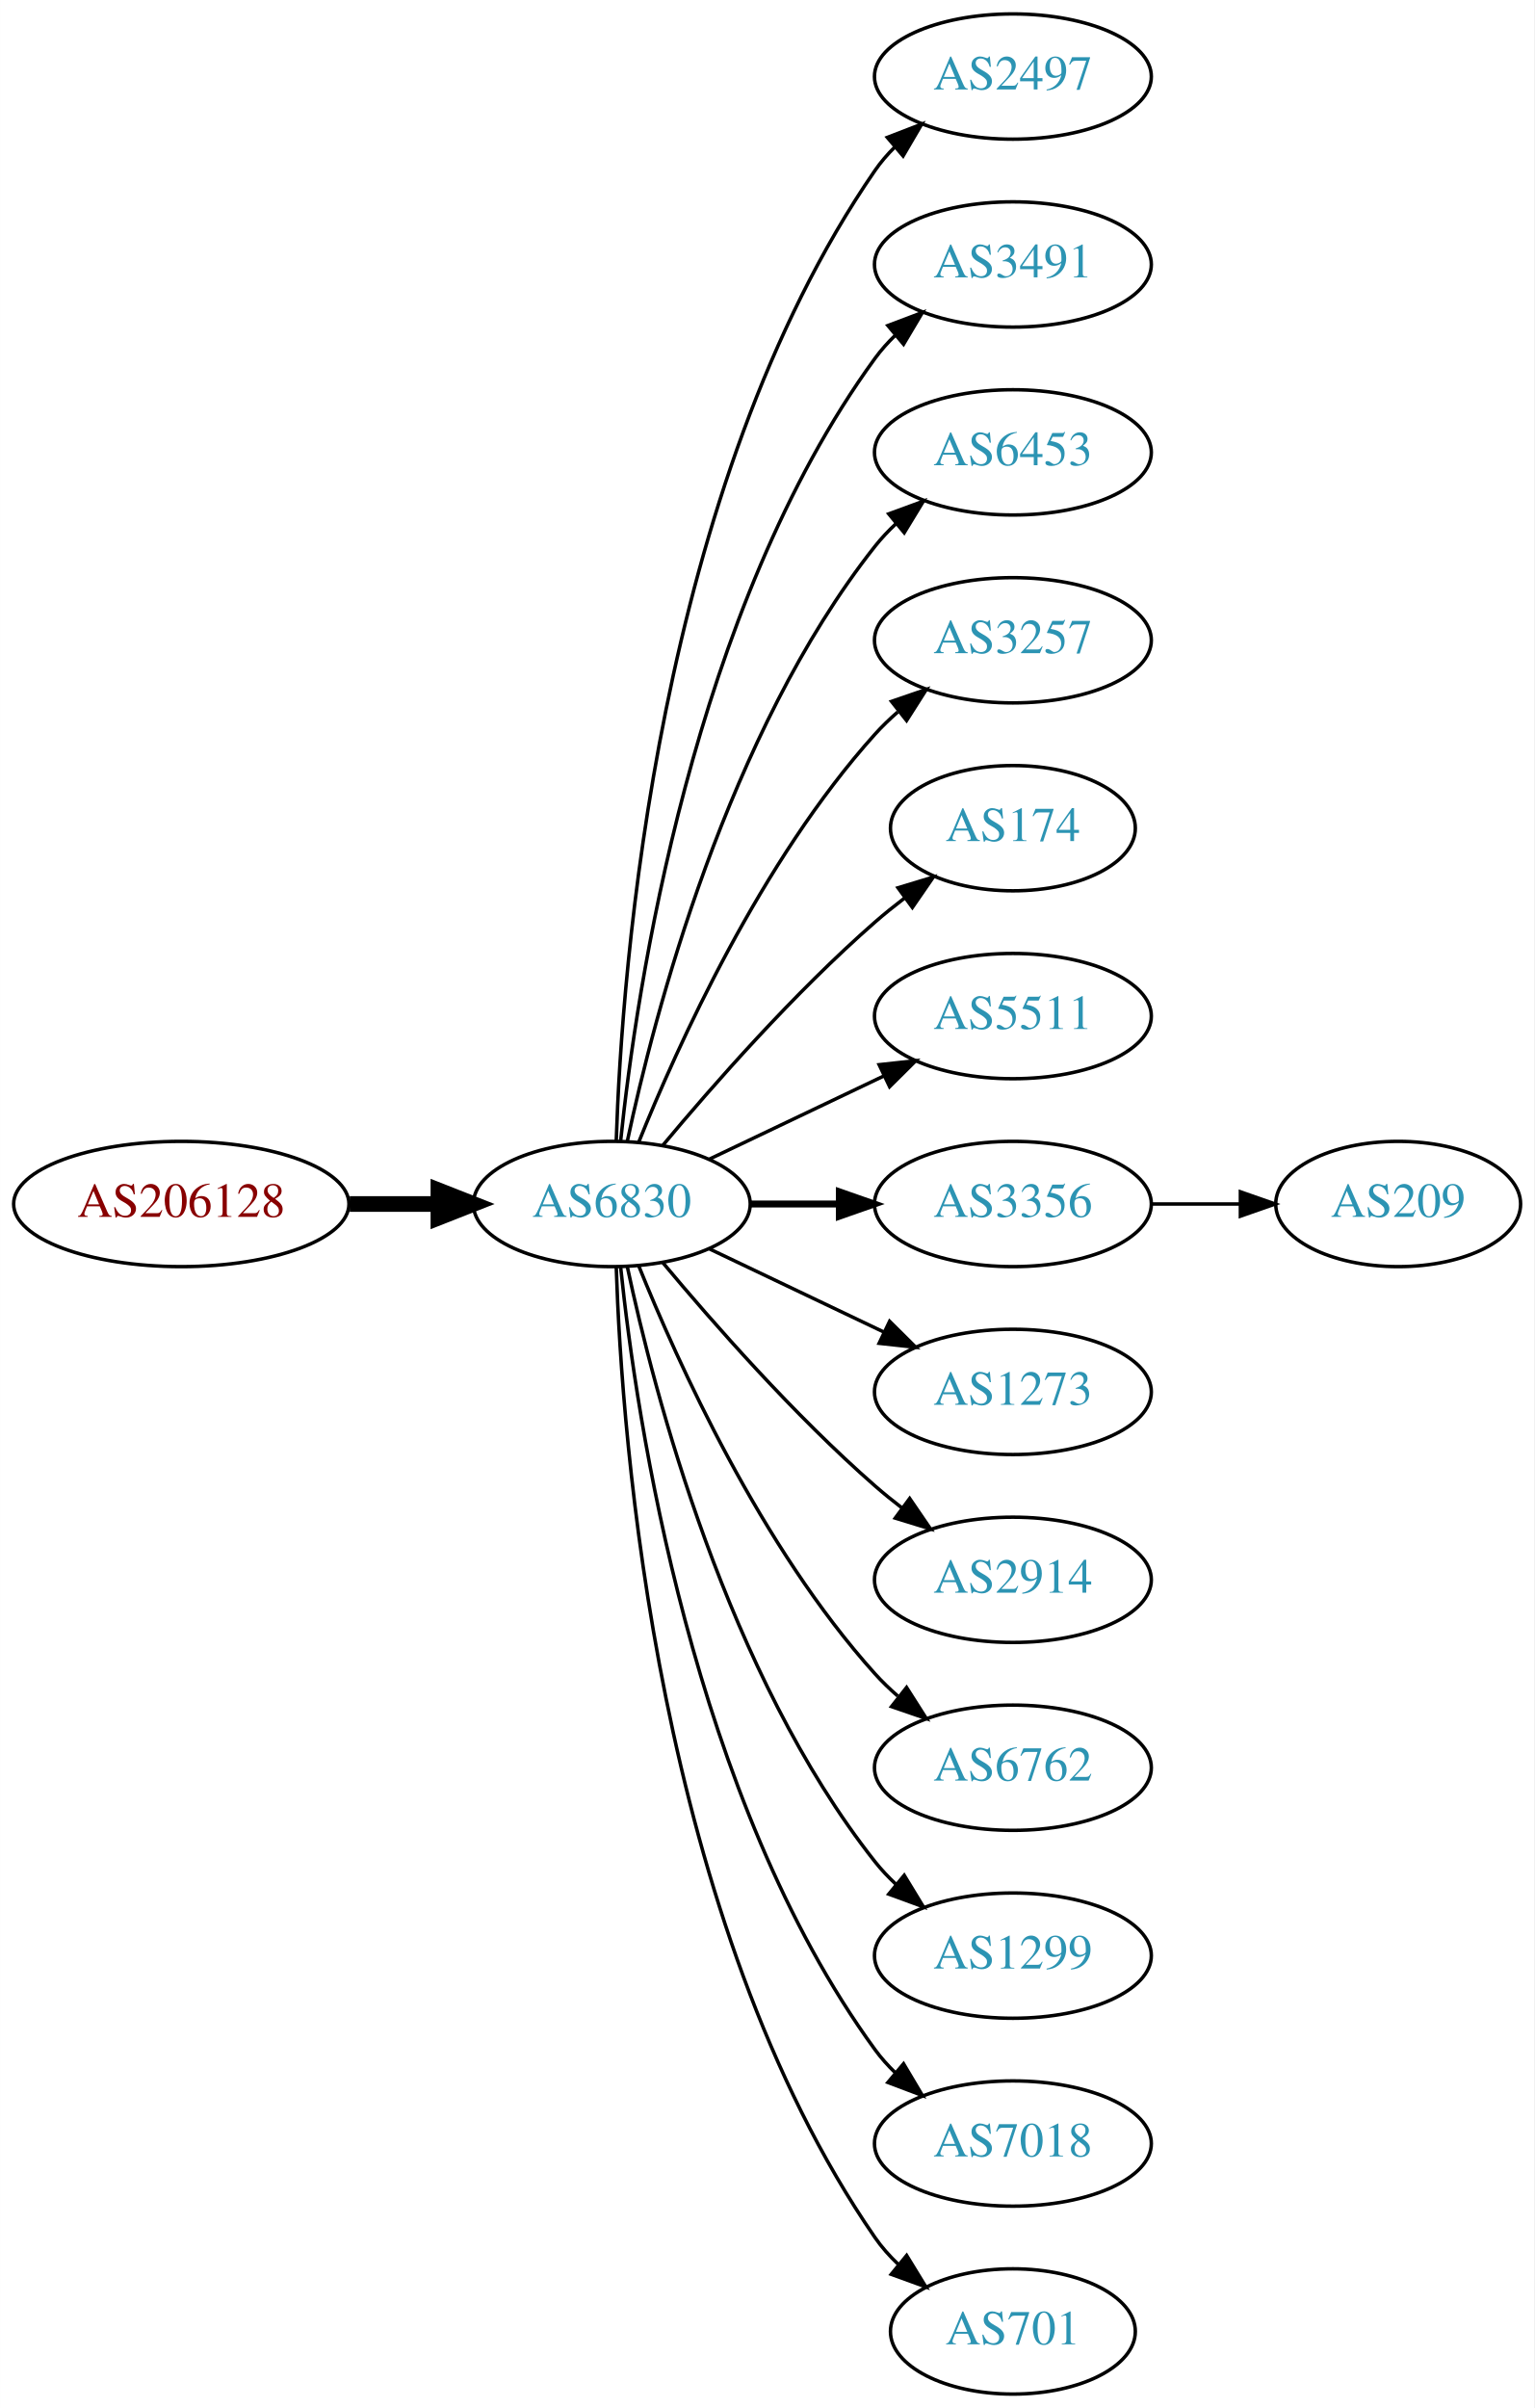
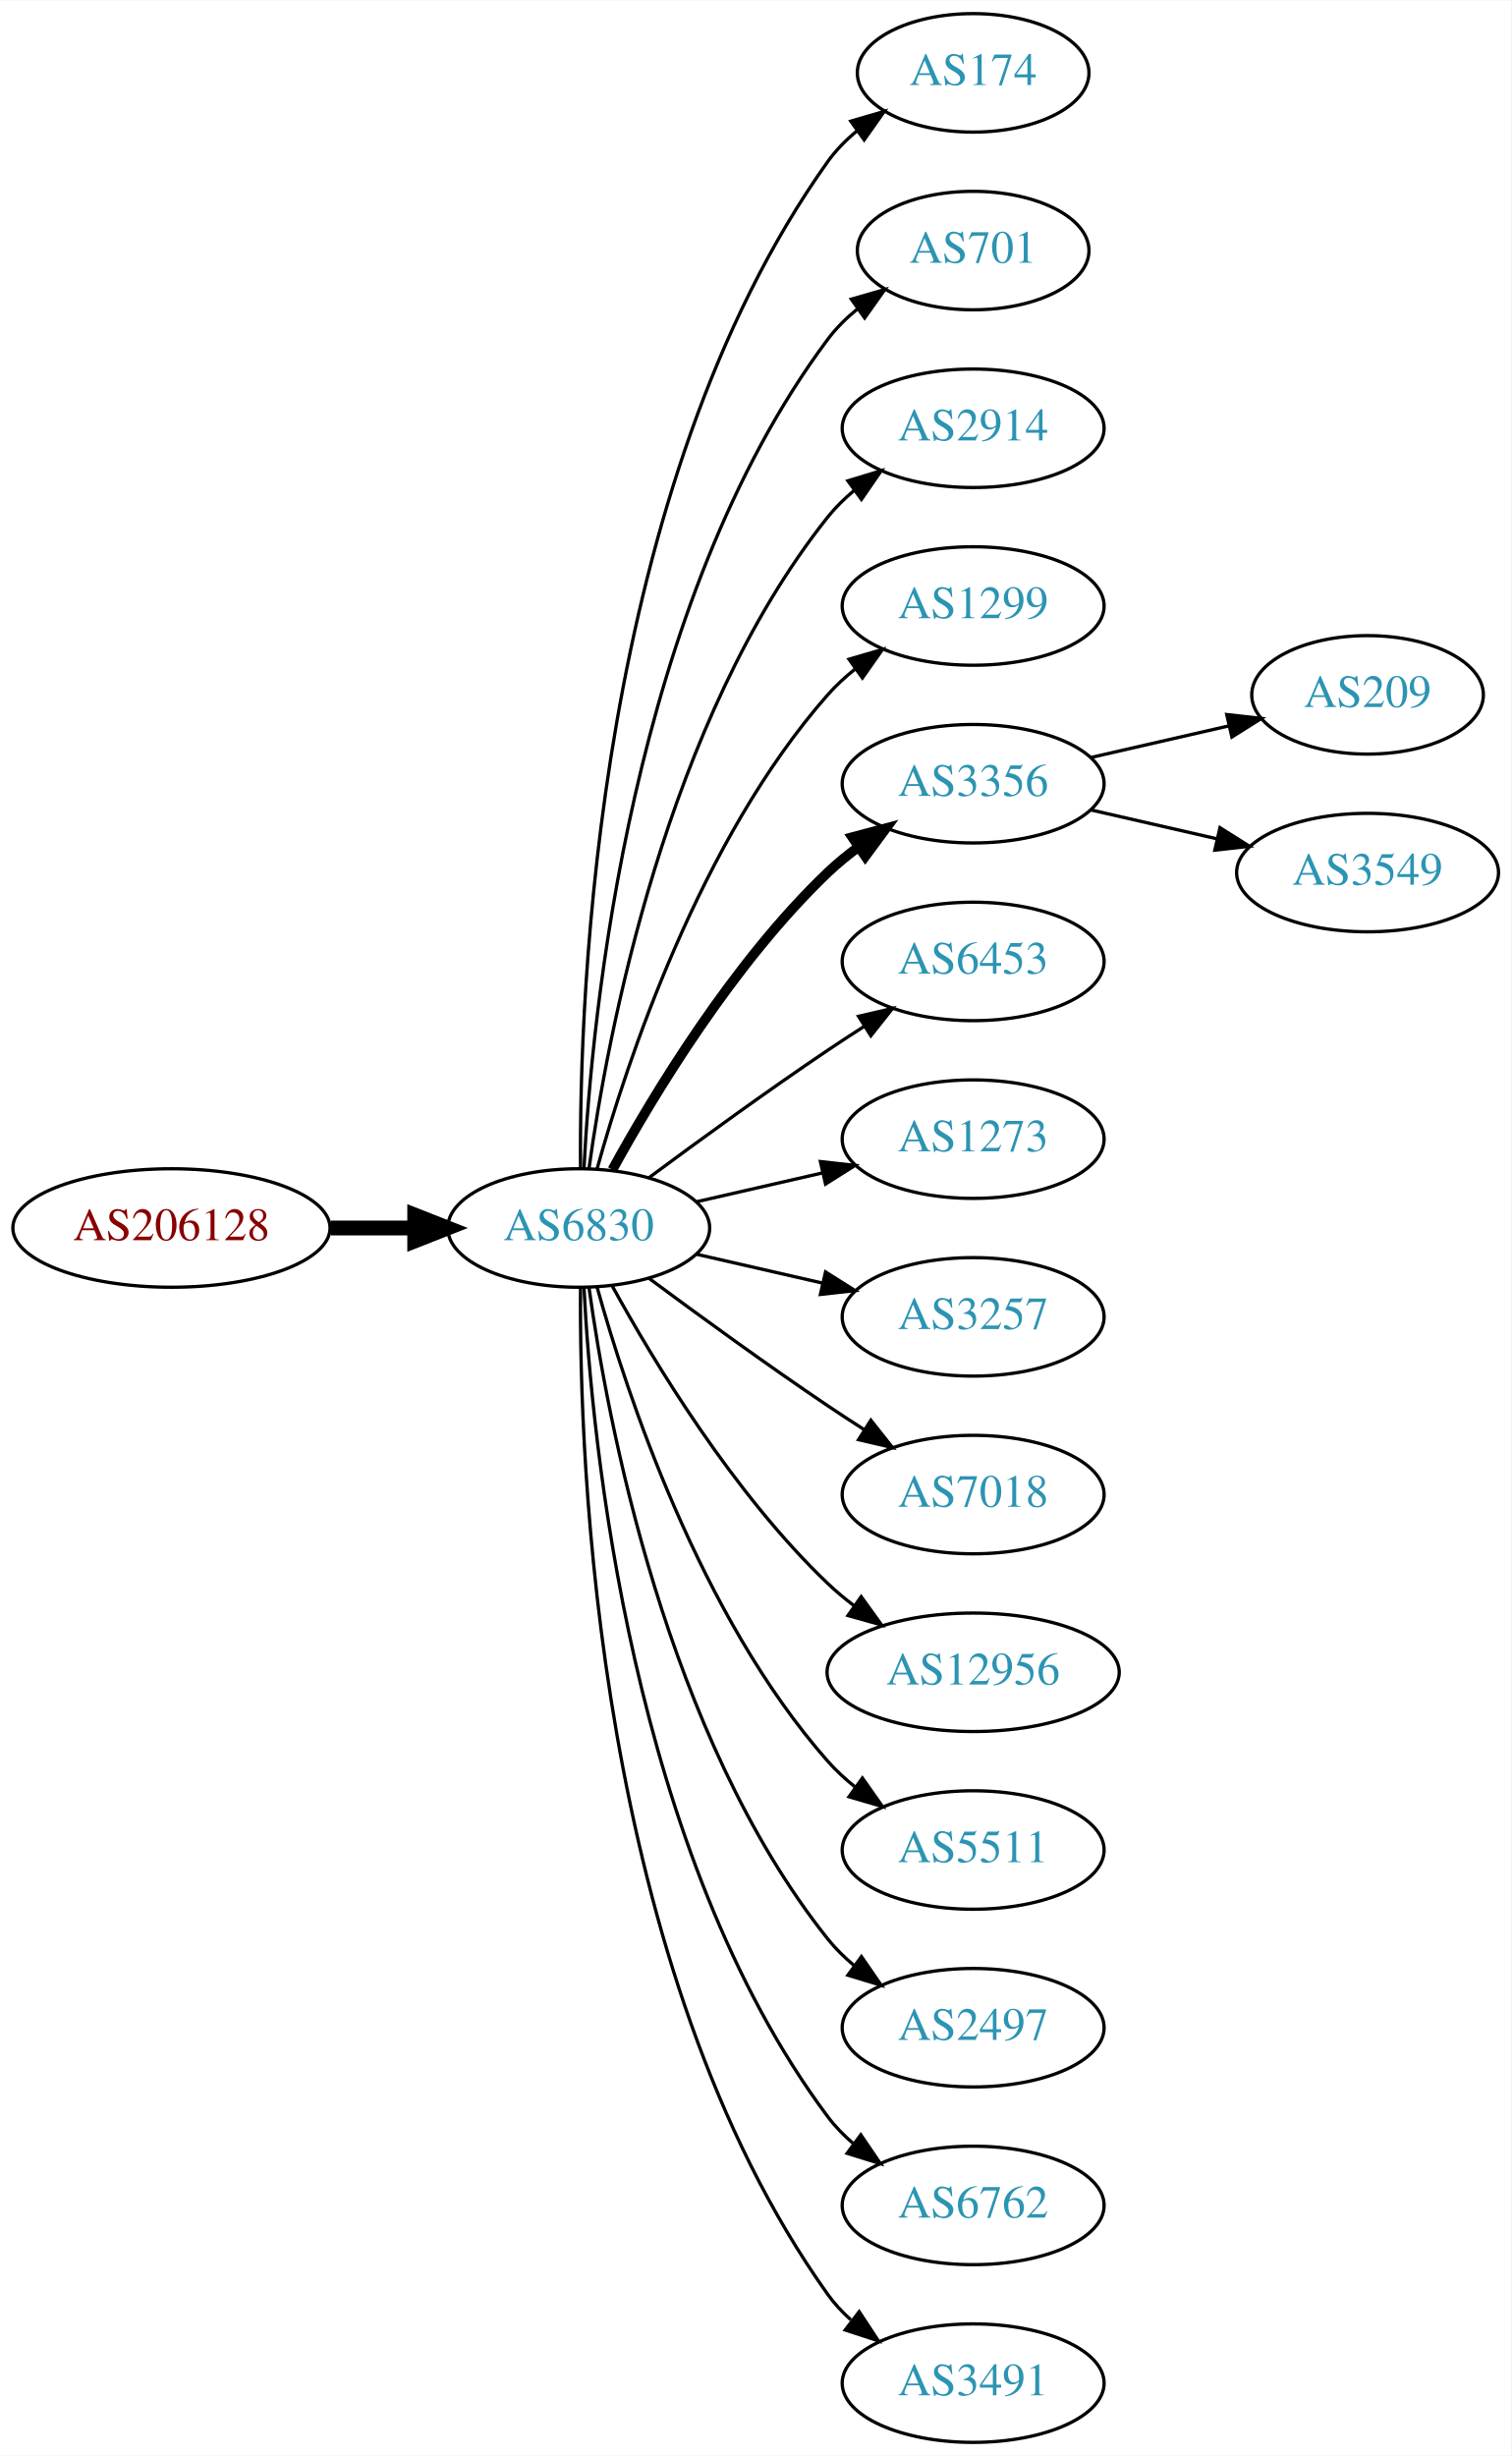
- <svg xmlns="http://www.w3.org/2000/svg" xmlns:xlink="http://www.w3.org/1999/xlink" width="441pt" height="692pt" viewBox="0.00 0.00 440.97 692.00">
-   <g id="graph0" class="graph" transform="scale(1 1) rotate(0) translate(4 688)">
-     <polygon fill="white" stroke="none" points="-4,4 -4,-688 436.971,-688 436.971,4 -4,4" />
+ <svg xmlns="http://www.w3.org/2000/svg" xmlns:xlink="http://www.w3.org/1999/xlink" width="459pt" height="746pt" viewBox="0.00 0.00 459.17 746.00">
+   <g id="graph0" class="graph" transform="scale(1 1) rotate(0) translate(4 742)">
+     <polygon fill="white" stroke="none" points="-4,4 -4,-742 455.17,-742 455.17,4 -4,4" />
    <g id="node1" class="node">
      <g id="a_node1">
        <a xlink:href="/asn/206128" xlink:title="AS206128 ~ Dioezesane-IT [AT]">
-           <ellipse fill="#ffffff" stroke="black" cx="48.096" cy="-342" rx="48.192" ry="18" />
-           <text text-anchor="middle" x="48.096" y="-338.3" font-family="Times,serif" font-size="14.00" fill="#880000">AS206128</text>
+           <ellipse fill="#ffffff" stroke="black" cx="48.096" cy="-369" rx="48.192" ry="18" />
+           <text text-anchor="middle" x="48.096" y="-365.3" font-family="Times,serif" font-size="14.00" fill="#880000">AS206128</text>
        </a>
      </g>
    </g>
    <g id="node2" class="node">
      <g id="a_node2">
        <a xlink:href="/asn/6830" xlink:title="AS6830 ~ LGI-UPC [AT]">
-           <ellipse fill="#ffffff" stroke="black" cx="171.838" cy="-342" rx="39.794" ry="18" />
-           <text text-anchor="middle" x="171.838" y="-338.3" font-family="Times,serif" font-size="14.00" fill="#2c94b3">AS6830</text>
+           <ellipse fill="#ffffff" stroke="black" cx="171.838" cy="-369" rx="39.794" ry="18" />
+           <text text-anchor="middle" x="171.838" y="-365.3" font-family="Times,serif" font-size="14.00" fill="#2c94b3">AS6830</text>
        </a>
      </g>
    </g>
    <g id="edge1" class="edge">
-       <path fill="none" stroke="black" stroke-width="4.5" d="M96.513,-342C104.867,-342 113.577,-342 121.969,-342" />
-       <polygon fill="black" stroke="black" stroke-width="4.5" points="122.004,-345.938 132.004,-342 122.004,-338.063 122.004,-345.938" />
+       <path fill="none" stroke="black" stroke-width="4.5" d="M96.513,-369C104.867,-369 113.577,-369 121.969,-369" />
+       <polygon fill="black" stroke="black" stroke-width="4.5" points="122.004,-372.938 132.004,-369 122.004,-365.063 122.004,-372.938" />
    </g>
    <g id="node3" class="node">
      <g id="a_node3">
-         <a xlink:href="/asn/2497" xlink:title="AS2497 ~ Internet Initiative Japan Inc. [JP]">
-           <ellipse fill="#ffffff" stroke="black" cx="287.131" cy="-666" rx="39.794" ry="18" />
-           <text text-anchor="middle" x="287.131" y="-662.3" font-family="Times,serif" font-size="14.00" fill="#2c94b3">AS2497</text>
+         <a xlink:href="/asn/174" xlink:title="AS174 ~ Cogent Communications [US]">
+           <ellipse fill="#ffffff" stroke="black" cx="291.681" cy="-720" rx="35.194" ry="18" />
+           <text text-anchor="middle" x="291.681" y="-716.3" font-family="Times,serif" font-size="14.00" fill="#2c94b3">AS174</text>
        </a>
      </g>
    </g>
    <g id="edge2" class="edge">
-       <path fill="none" stroke="black" d="M173.118,-360.161C174.716,-409.461 184.865,-548.175 247.484,-639 249.139,-641.401 251.082,-643.656 253.201,-645.76" />
-       <polygon fill="black" stroke="black" points="251.032,-648.51 260.917,-652.322 255.566,-643.177 251.032,-648.51" />
+       <path fill="none" stroke="black" d="M172.387,-387.063C171.967,-439.503 177.121,-594.293 247.484,-693 249.968,-696.484 253.055,-699.615 256.429,-702.402" />
+       <polygon fill="black" stroke="black" points="254.501,-705.326 264.674,-708.287 258.568,-699.629 254.501,-705.326" />
    </g>
    <g id="node4" class="node">
      <g id="a_node4">
-         <a xlink:href="/asn/3491" xlink:title="AS3491 ~ PCCW Global, Inc. [US]">
-           <ellipse fill="#ffffff" stroke="black" cx="287.131" cy="-612" rx="39.794" ry="18" />
-           <text text-anchor="middle" x="287.131" y="-608.3" font-family="Times,serif" font-size="14.00" fill="#2c94b3">AS3491</text>
+         <a xlink:href="/asn/701" xlink:title="AS701 ~ UUNET [US]">
+           <ellipse fill="#ffffff" stroke="black" cx="291.681" cy="-666" rx="35.194" ry="18" />
+           <text text-anchor="middle" x="291.681" y="-662.3" font-family="Times,serif" font-size="14.00" fill="#2c94b3">AS701</text>
        </a>
      </g>
    </g>
    <g id="edge3" class="edge">
-       <path fill="none" stroke="black" d="M174.395,-360.256C178.865,-403.303 194.998,-512.94 247.484,-585 249.201,-587.357 251.188,-589.581 253.338,-591.663" />
-       <polygon fill="black" stroke="black" points="251.201,-594.439 261.112,-598.183 255.699,-589.075 251.201,-594.439" />
+       <path fill="none" stroke="black" d="M173.43,-387.023C175.806,-433.412 187.724,-558.893 247.484,-639 250.043,-642.429 253.176,-645.526 256.577,-648.295" />
+       <polygon fill="black" stroke="black" points="254.668,-651.232 264.85,-654.159 258.716,-645.521 254.668,-651.232" />
    </g>
    <g id="node5" class="node">
      <g id="a_node5">
-         <a xlink:href="/asn/6453" xlink:title="AS6453 ~ TATA COMMUNICATIONS (AMERICA) INC [US]">
-           <ellipse fill="#ffffff" stroke="black" cx="287.131" cy="-558" rx="39.794" ry="18" />
-           <text text-anchor="middle" x="287.131" y="-554.3" font-family="Times,serif" font-size="14.00" fill="#2c94b3">AS6453</text>
+         <a xlink:href="/asn/2914" xlink:title="AS2914 ~ NTT America, Inc. [US]">
+           <ellipse fill="#ffffff" stroke="black" cx="291.681" cy="-612" rx="39.794" ry="18" />
+           <text text-anchor="middle" x="291.681" y="-608.3" font-family="Times,serif" font-size="14.00" fill="#2c94b3">AS2914</text>
        </a>
      </g>
    </g>
    <g id="edge4" class="edge">
-       <path fill="none" stroke="black" d="M176.328,-360.16C183.959,-396.03 204.951,-477.155 247.484,-531 249.292,-533.288 251.345,-535.462 253.539,-537.51" />
-       <polygon fill="black" stroke="black" points="251.45,-540.323 261.399,-543.966 255.893,-534.914 251.45,-540.323" />
+       <path fill="none" stroke="black" d="M174.977,-387.17C180.477,-426.974 198.303,-523.233 247.484,-585 249.826,-587.94 252.58,-590.649 255.546,-593.121" />
+       <polygon fill="black" stroke="black" points="253.611,-596.042 263.752,-599.11 257.738,-590.388 253.611,-596.042" />
    </g>
    <g id="node6" class="node">
      <g id="a_node6">
-         <a xlink:href="/asn/3257" xlink:title="AS3257 ~ GTT [DE]">
-           <ellipse fill="#ffffff" stroke="black" cx="287.131" cy="-504" rx="39.794" ry="18" />
-           <text text-anchor="middle" x="287.131" y="-500.3" font-family="Times,serif" font-size="14.00" fill="#2c94b3">AS3257</text>
+         <a xlink:href="/asn/1299" xlink:title="AS1299 ~ Telia Carrier [EU]">
+           <ellipse fill="#ffffff" stroke="black" cx="291.681" cy="-558" rx="39.794" ry="18" />
+           <text text-anchor="middle" x="291.681" y="-554.3" font-family="Times,serif" font-size="14.00" fill="#2c94b3">AS1299</text>
        </a>
      </g>
    </g>
    <g id="edge5" class="edge">
-       <path fill="none" stroke="black" d="M179.586,-359.787C190.637,-387.243 214.69,-440.578 247.484,-477 249.487,-479.224 251.706,-481.363 254.038,-483.397" />
-       <polygon fill="black" stroke="black" points="252.236,-486.433 262.257,-489.873 256.569,-480.935 252.236,-486.433" />
+       <path fill="none" stroke="black" d="M177.411,-386.946C186.317,-418.995 208.601,-486.842 247.484,-531 249.968,-533.821 252.818,-536.449 255.844,-538.871" />
+       <polygon fill="black" stroke="black" points="253.961,-541.828 264.133,-544.791 258.029,-536.131 253.961,-541.828" />
    </g>
    <g id="node7" class="node">
      <g id="a_node7">
-         <a xlink:href="/asn/174" xlink:title="AS174 ~ Cogent Communications [US]">
-           <ellipse fill="#ffffff" stroke="black" cx="287.131" cy="-450" rx="35.194" ry="18" />
-           <text text-anchor="middle" x="287.131" y="-446.3" font-family="Times,serif" font-size="14.00" fill="#2c94b3">AS174</text>
+         <a xlink:href="/asn/3356" xlink:title="AS3356 ~ Level 3 Parent, LLC [US]">
+           <ellipse fill="#ffffff" stroke="black" cx="291.681" cy="-504" rx="39.794" ry="18" />
+           <text text-anchor="middle" x="291.681" y="-500.3" font-family="Times,serif" font-size="14.00" fill="#2c94b3">AS3356</text>
        </a>
      </g>
    </g>
    <g id="edge6" class="edge">
-       <path fill="none" stroke="black" d="M186.468,-358.817C200.751,-375.929 224.297,-402.745 247.484,-423 250.154,-425.332 253.027,-427.648 255.957,-429.886" />
-       <polygon fill="black" stroke="black" points="254.108,-432.87 264.249,-435.939 258.235,-427.216 254.108,-432.87" />
+       <path fill="none" stroke="black" stroke-width="3" d="M182.079,-386.713C194.625,-409.561 218.802,-449.611 247.484,-477 250.353,-479.739 253.542,-482.347 256.851,-484.785" />
+       <polygon fill="black" stroke="black" stroke-width="3" points="254.974,-487.742 265.21,-490.477 258.914,-481.956 254.974,-487.742" />
    </g>
    <g id="node8" class="node">
      <g id="a_node8">
-         <a xlink:href="/asn/5511" xlink:title="AS5511 ~ Orange S.A. [FR]">
-           <ellipse fill="#ffffff" stroke="black" cx="287.131" cy="-396" rx="39.794" ry="18" />
-           <text text-anchor="middle" x="287.131" y="-392.3" font-family="Times,serif" font-size="14.00" fill="#2c94b3">AS5511</text>
+         <a xlink:href="/asn/6453" xlink:title="AS6453 ~ TATA COMMUNICATIONS (AMERICA) INC [US]">
+           <ellipse fill="#ffffff" stroke="black" cx="291.681" cy="-450" rx="39.794" ry="18" />
+           <text text-anchor="middle" x="291.681" y="-446.3" font-family="Times,serif" font-size="14.00" fill="#2c94b3">AS6453</text>
        </a>
      </g>
    </g>
    <g id="edge7" class="edge">
-       <path fill="none" stroke="black" d="M199.974,-354.934C214.968,-362.081 233.789,-371.052 250.013,-378.785" />
-       <polygon fill="black" stroke="black" points="248.683,-382.028 259.216,-383.171 251.695,-375.709 248.683,-382.028" />
+       <path fill="none" stroke="black" d="M193.168,-384.277C208.031,-395.304 228.775,-410.407 247.484,-423 251.033,-425.389 254.784,-427.839 258.532,-430.242" />
+       <polygon fill="black" stroke="black" points="256.858,-433.325 267.181,-435.712 260.6,-427.409 256.858,-433.325" />
    </g>
    <g id="node9" class="node">
      <g id="a_node9">
-         <a xlink:href="/asn/3356" xlink:title="AS3356 ~ Level 3 Parent, LLC [US]">
-           <ellipse fill="#ffffff" stroke="black" cx="287.131" cy="-342" rx="39.794" ry="18" />
-           <text text-anchor="middle" x="287.131" y="-338.3" font-family="Times,serif" font-size="14.00" fill="#2c94b3">AS3356</text>
+         <a xlink:href="/asn/1273" xlink:title="AS1273 ~ Vodafone Group PLC [EU]">
+           <ellipse fill="#ffffff" stroke="black" cx="291.681" cy="-396" rx="39.794" ry="18" />
+           <text text-anchor="middle" x="291.681" y="-392.3" font-family="Times,serif" font-size="14.00" fill="#2c94b3">AS1273</text>
        </a>
      </g>
    </g>
    <g id="edge8" class="edge">
-       <path fill="none" stroke="black" stroke-width="2" d="M211.51,-342C219.713,-342 228.477,-342 237.009,-342" />
-       <polygon fill="black" stroke="black" stroke-width="2" points="237.248,-345.5 247.248,-342 237.248,-338.5 237.248,-345.5" />
+       <path fill="none" stroke="black" d="M207.557,-376.955C219.557,-379.704 233.178,-382.825 245.871,-385.733" />
+       <polygon fill="black" stroke="black" points="245.273,-389.187 255.802,-388.009 246.836,-382.364 245.273,-389.187" />
    </g>
    <g id="node10" class="node">
      <g id="a_node10">
-         <a xlink:href="/asn/1273" xlink:title="AS1273 ~ Vodafone Group PLC [EU]">
-           <ellipse fill="#ffffff" stroke="black" cx="287.131" cy="-288" rx="39.794" ry="18" />
-           <text text-anchor="middle" x="287.131" y="-284.3" font-family="Times,serif" font-size="14.00" fill="#2c94b3">AS1273</text>
+         <a xlink:href="/asn/3257" xlink:title="AS3257 ~ GTT [DE]">
+           <ellipse fill="#ffffff" stroke="black" cx="291.681" cy="-342" rx="39.794" ry="18" />
+           <text text-anchor="middle" x="291.681" y="-338.3" font-family="Times,serif" font-size="14.00" fill="#2c94b3">AS3257</text>
        </a>
      </g>
    </g>
    <g id="edge9" class="edge">
-       <path fill="none" stroke="black" d="M199.974,-329.066C214.968,-321.919 233.789,-312.948 250.013,-305.215" />
-       <polygon fill="black" stroke="black" points="251.695,-308.291 259.216,-300.829 248.683,-301.972 251.695,-308.291" />
+       <path fill="none" stroke="black" d="M207.557,-361.045C219.557,-358.296 233.178,-355.175 245.871,-352.267" />
+       <polygon fill="black" stroke="black" points="246.836,-355.636 255.802,-349.991 245.273,-348.813 246.836,-355.636" />
    </g>
    <g id="node11" class="node">
      <g id="a_node11">
-         <a xlink:href="/asn/2914" xlink:title="AS2914 ~ NTT America, Inc. [US]">
-           <ellipse fill="#ffffff" stroke="black" cx="287.131" cy="-234" rx="39.794" ry="18" />
-           <text text-anchor="middle" x="287.131" y="-230.3" font-family="Times,serif" font-size="14.00" fill="#2c94b3">AS2914</text>
+         <a xlink:href="/asn/7018" xlink:title="AS7018 ~ AT&amp;T Services, Inc. [US]">
+           <ellipse fill="#ffffff" stroke="black" cx="291.681" cy="-288" rx="39.794" ry="18" />
+           <text text-anchor="middle" x="291.681" y="-284.3" font-family="Times,serif" font-size="14.00" fill="#2c94b3">AS7018</text>
        </a>
      </g>
    </g>
    <g id="edge10" class="edge">
-       <path fill="none" stroke="black" d="M186.468,-325.183C200.751,-308.071 224.297,-281.255 247.484,-261 249.95,-258.846 252.589,-256.706 255.286,-254.628" />
-       <polygon fill="black" stroke="black" points="257.459,-257.375 263.44,-248.63 253.311,-251.736 257.459,-257.375" />
+       <path fill="none" stroke="black" d="M193.168,-353.723C208.031,-342.696 228.775,-327.593 247.484,-315 251.033,-312.611 254.784,-310.161 258.532,-307.758" />
+       <polygon fill="black" stroke="black" points="260.6,-310.591 267.181,-302.288 256.858,-304.675 260.6,-310.591" />
    </g>
    <g id="node12" class="node">
      <g id="a_node12">
-         <a xlink:href="/asn/6762" xlink:title="AS6762 ~ TELECOM ITALIA SPARKLE S.p.A. [IT]">
-           <ellipse fill="#ffffff" stroke="black" cx="287.131" cy="-180" rx="39.794" ry="18" />
-           <text text-anchor="middle" x="287.131" y="-176.3" font-family="Times,serif" font-size="14.00" fill="#2c94b3">AS6762</text>
+         <a xlink:href="/asn/12956" xlink:title="AS12956 ~ TELXIUS [ES]">
+           <ellipse fill="#ffffff" stroke="black" cx="291.681" cy="-234" rx="44.393" ry="18" />
+           <text text-anchor="middle" x="291.681" y="-230.3" font-family="Times,serif" font-size="14.00" fill="#2c94b3">AS12956</text>
        </a>
      </g>
    </g>
    <g id="edge11" class="edge">
-       <path fill="none" stroke="black" d="M179.586,-324.213C190.637,-296.757 214.69,-243.422 247.484,-207 249.487,-204.776 251.706,-202.637 254.038,-200.603" />
-       <polygon fill="black" stroke="black" points="256.569,-203.065 262.257,-194.127 252.236,-197.567 256.569,-203.065" />
+       <path fill="none" stroke="black" d="M182.079,-351.287C194.625,-328.439 218.802,-288.389 247.484,-261 249.991,-258.607 252.742,-256.313 255.605,-254.145" />
+       <polygon fill="black" stroke="black" points="257.656,-256.982 263.855,-248.39 253.651,-251.241 257.656,-256.982" />
    </g>
    <g id="node13" class="node">
      <g id="a_node13">
-         <a xlink:href="/asn/1299" xlink:title="AS1299 ~ Telia Carrier [EU]">
-           <ellipse fill="#ffffff" stroke="black" cx="287.131" cy="-126" rx="39.794" ry="18" />
-           <text text-anchor="middle" x="287.131" y="-122.3" font-family="Times,serif" font-size="14.00" fill="#2c94b3">AS1299</text>
+         <a xlink:href="/asn/5511" xlink:title="AS5511 ~ Orange S.A. [FR]">
+           <ellipse fill="#ffffff" stroke="black" cx="291.681" cy="-180" rx="39.794" ry="18" />
+           <text text-anchor="middle" x="291.681" y="-176.3" font-family="Times,serif" font-size="14.00" fill="#2c94b3">AS5511</text>
        </a>
      </g>
    </g>
    <g id="edge12" class="edge">
-       <path fill="none" stroke="black" d="M176.328,-323.84C183.959,-287.97 204.951,-206.845 247.484,-153 249.292,-150.712 251.345,-148.538 253.539,-146.49" />
-       <polygon fill="black" stroke="black" points="255.893,-149.086 261.399,-140.034 251.45,-143.677 255.893,-149.086" />
+       <path fill="none" stroke="black" d="M177.411,-351.054C186.317,-319.005 208.601,-251.158 247.484,-207 249.968,-204.179 252.818,-201.551 255.844,-199.129" />
+       <polygon fill="black" stroke="black" points="258.029,-201.869 264.133,-193.209 253.961,-196.172 258.029,-201.869" />
    </g>
    <g id="node14" class="node">
      <g id="a_node14">
-         <a xlink:href="/asn/7018" xlink:title="AS7018 ~ AT&amp;T Services, Inc. [US]">
-           <ellipse fill="#ffffff" stroke="black" cx="287.131" cy="-72" rx="39.794" ry="18" />
-           <text text-anchor="middle" x="287.131" y="-68.3" font-family="Times,serif" font-size="14.00" fill="#2c94b3">AS7018</text>
+         <a xlink:href="/asn/2497" xlink:title="AS2497 ~ Internet Initiative Japan Inc. [JP]">
+           <ellipse fill="#ffffff" stroke="black" cx="291.681" cy="-126" rx="39.794" ry="18" />
+           <text text-anchor="middle" x="291.681" y="-122.3" font-family="Times,serif" font-size="14.00" fill="#2c94b3">AS2497</text>
        </a>
      </g>
    </g>
    <g id="edge13" class="edge">
-       <path fill="none" stroke="black" d="M174.395,-323.744C178.865,-280.697 194.998,-171.06 247.484,-99 249.201,-96.643 251.188,-94.419 253.338,-92.337" />
-       <polygon fill="black" stroke="black" points="255.699,-94.925 261.112,-85.817 251.201,-89.561 255.699,-94.925" />
+       <path fill="none" stroke="black" d="M174.977,-350.83C180.477,-311.026 198.303,-214.767 247.484,-153 249.826,-150.06 252.58,-147.351 255.546,-144.879" />
+       <polygon fill="black" stroke="black" points="257.738,-147.612 263.752,-138.89 253.611,-141.958 257.738,-147.612" />
    </g>
    <g id="node15" class="node">
      <g id="a_node15">
-         <a xlink:href="/asn/701" xlink:title="AS701 ~ UUNET [US]">
-           <ellipse fill="#ffffff" stroke="black" cx="287.131" cy="-18" rx="35.194" ry="18" />
-           <text text-anchor="middle" x="287.131" y="-14.3" font-family="Times,serif" font-size="14.00" fill="#2c94b3">AS701</text>
+         <a xlink:href="/asn/6762" xlink:title="AS6762 ~ TELECOM ITALIA SPARKLE S.p.A. [IT]">
+           <ellipse fill="#ffffff" stroke="black" cx="291.681" cy="-72" rx="39.794" ry="18" />
+           <text text-anchor="middle" x="291.681" y="-68.3" font-family="Times,serif" font-size="14.00" fill="#2c94b3">AS6762</text>
        </a>
      </g>
    </g>
    <g id="edge14" class="edge">
-       <path fill="none" stroke="black" d="M173.118,-323.839C174.716,-274.539 184.865,-135.825 247.484,-45 249.389,-42.237 251.675,-39.667 254.171,-37.298" />
-       <polygon fill="black" stroke="black" points="256.589,-39.843 262.119,-30.806 252.16,-34.421 256.589,-39.843" />
+       <path fill="none" stroke="black" d="M173.43,-350.977C175.806,-304.588 187.724,-179.107 247.484,-99 249.732,-95.987 252.424,-93.231 255.35,-90.728" />
+       <polygon fill="black" stroke="black" points="257.545,-93.459 263.502,-84.697 253.381,-87.831 257.545,-93.459" />
    </g>
    <g id="node16" class="node">
      <g id="a_node16">
+         <a xlink:href="/asn/3491" xlink:title="AS3491 ~ PCCW Global, Inc. [US]">
+           <ellipse fill="#ffffff" stroke="black" cx="291.681" cy="-18" rx="39.794" ry="18" />
+           <text text-anchor="middle" x="291.681" y="-14.3" font-family="Times,serif" font-size="14.00" fill="#2c94b3">AS3491</text>
+         </a>
+       </g>
+     </g>
+     <g id="edge15" class="edge">
+       <path fill="none" stroke="black" d="M172.387,-350.937C171.967,-298.497 177.121,-143.707 247.484,-45 249.486,-42.191 251.881,-39.612 254.502,-37.257" />
+       <polygon fill="black" stroke="black" points="257.055,-39.712 262.879,-30.861 252.807,-34.148 257.055,-39.712" />
+     </g>
+     <g id="node17" class="node">
+       <g id="a_node17">
        <a xlink:href="/asn/209" xlink:title="AS209 ~ CenturyLink Communications, LLC [US]">
-           <ellipse fill="#ffffff" stroke="black" cx="397.874" cy="-342" rx="35.194" ry="18" />
-           <text text-anchor="middle" x="397.874" y="-338.3" font-family="Times,serif" font-size="14.00" fill="#2c94b3">AS209</text>
-         </a>
-       </g>
-     </g>
-     <g id="edge15" class="edge">
-       <path fill="none" stroke="black" d="M327.083,-342C335.315,-342 344.061,-342 352.477,-342" />
-       <polygon fill="black" stroke="black" points="352.522,-345.5 362.522,-342 352.522,-338.5 352.522,-345.5" />
+           <ellipse fill="#ffffff" stroke="black" cx="411.523" cy="-531" rx="35.194" ry="18" />
+           <text text-anchor="middle" x="411.523" y="-527.3" font-family="Times,serif" font-size="14.00" fill="#2c94b3">AS209</text>
+         </a>
+       </g>
+     </g>
+     <g id="edge16" class="edge">
+       <path fill="none" stroke="black" d="M327.4,-511.955C340.492,-514.955 355.514,-518.396 369.155,-521.522" />
+       <polygon fill="black" stroke="black" points="368.733,-525.016 379.262,-523.838 370.297,-518.193 368.733,-525.016" />
+     </g>
+     <g id="node18" class="node">
+       <g id="a_node18">
+         <a xlink:href="/asn/3549" xlink:title="AS3549 ~ Level 3 Parent, LLC [US]">
+           <ellipse fill="#ffffff" stroke="black" cx="411.523" cy="-477" rx="39.794" ry="18" />
+           <text text-anchor="middle" x="411.523" y="-473.3" font-family="Times,serif" font-size="14.00" fill="#2c94b3">AS3549</text>
+         </a>
+       </g>
+     </g>
+     <g id="edge17" class="edge">
+       <path fill="none" stroke="black" d="M327.4,-496.045C339.4,-493.296 353.021,-490.175 365.713,-487.267" />
+       <polygon fill="black" stroke="black" points="366.679,-490.636 375.645,-484.991 365.116,-483.813 366.679,-490.636" />
    </g>
  </g>
</svg>
